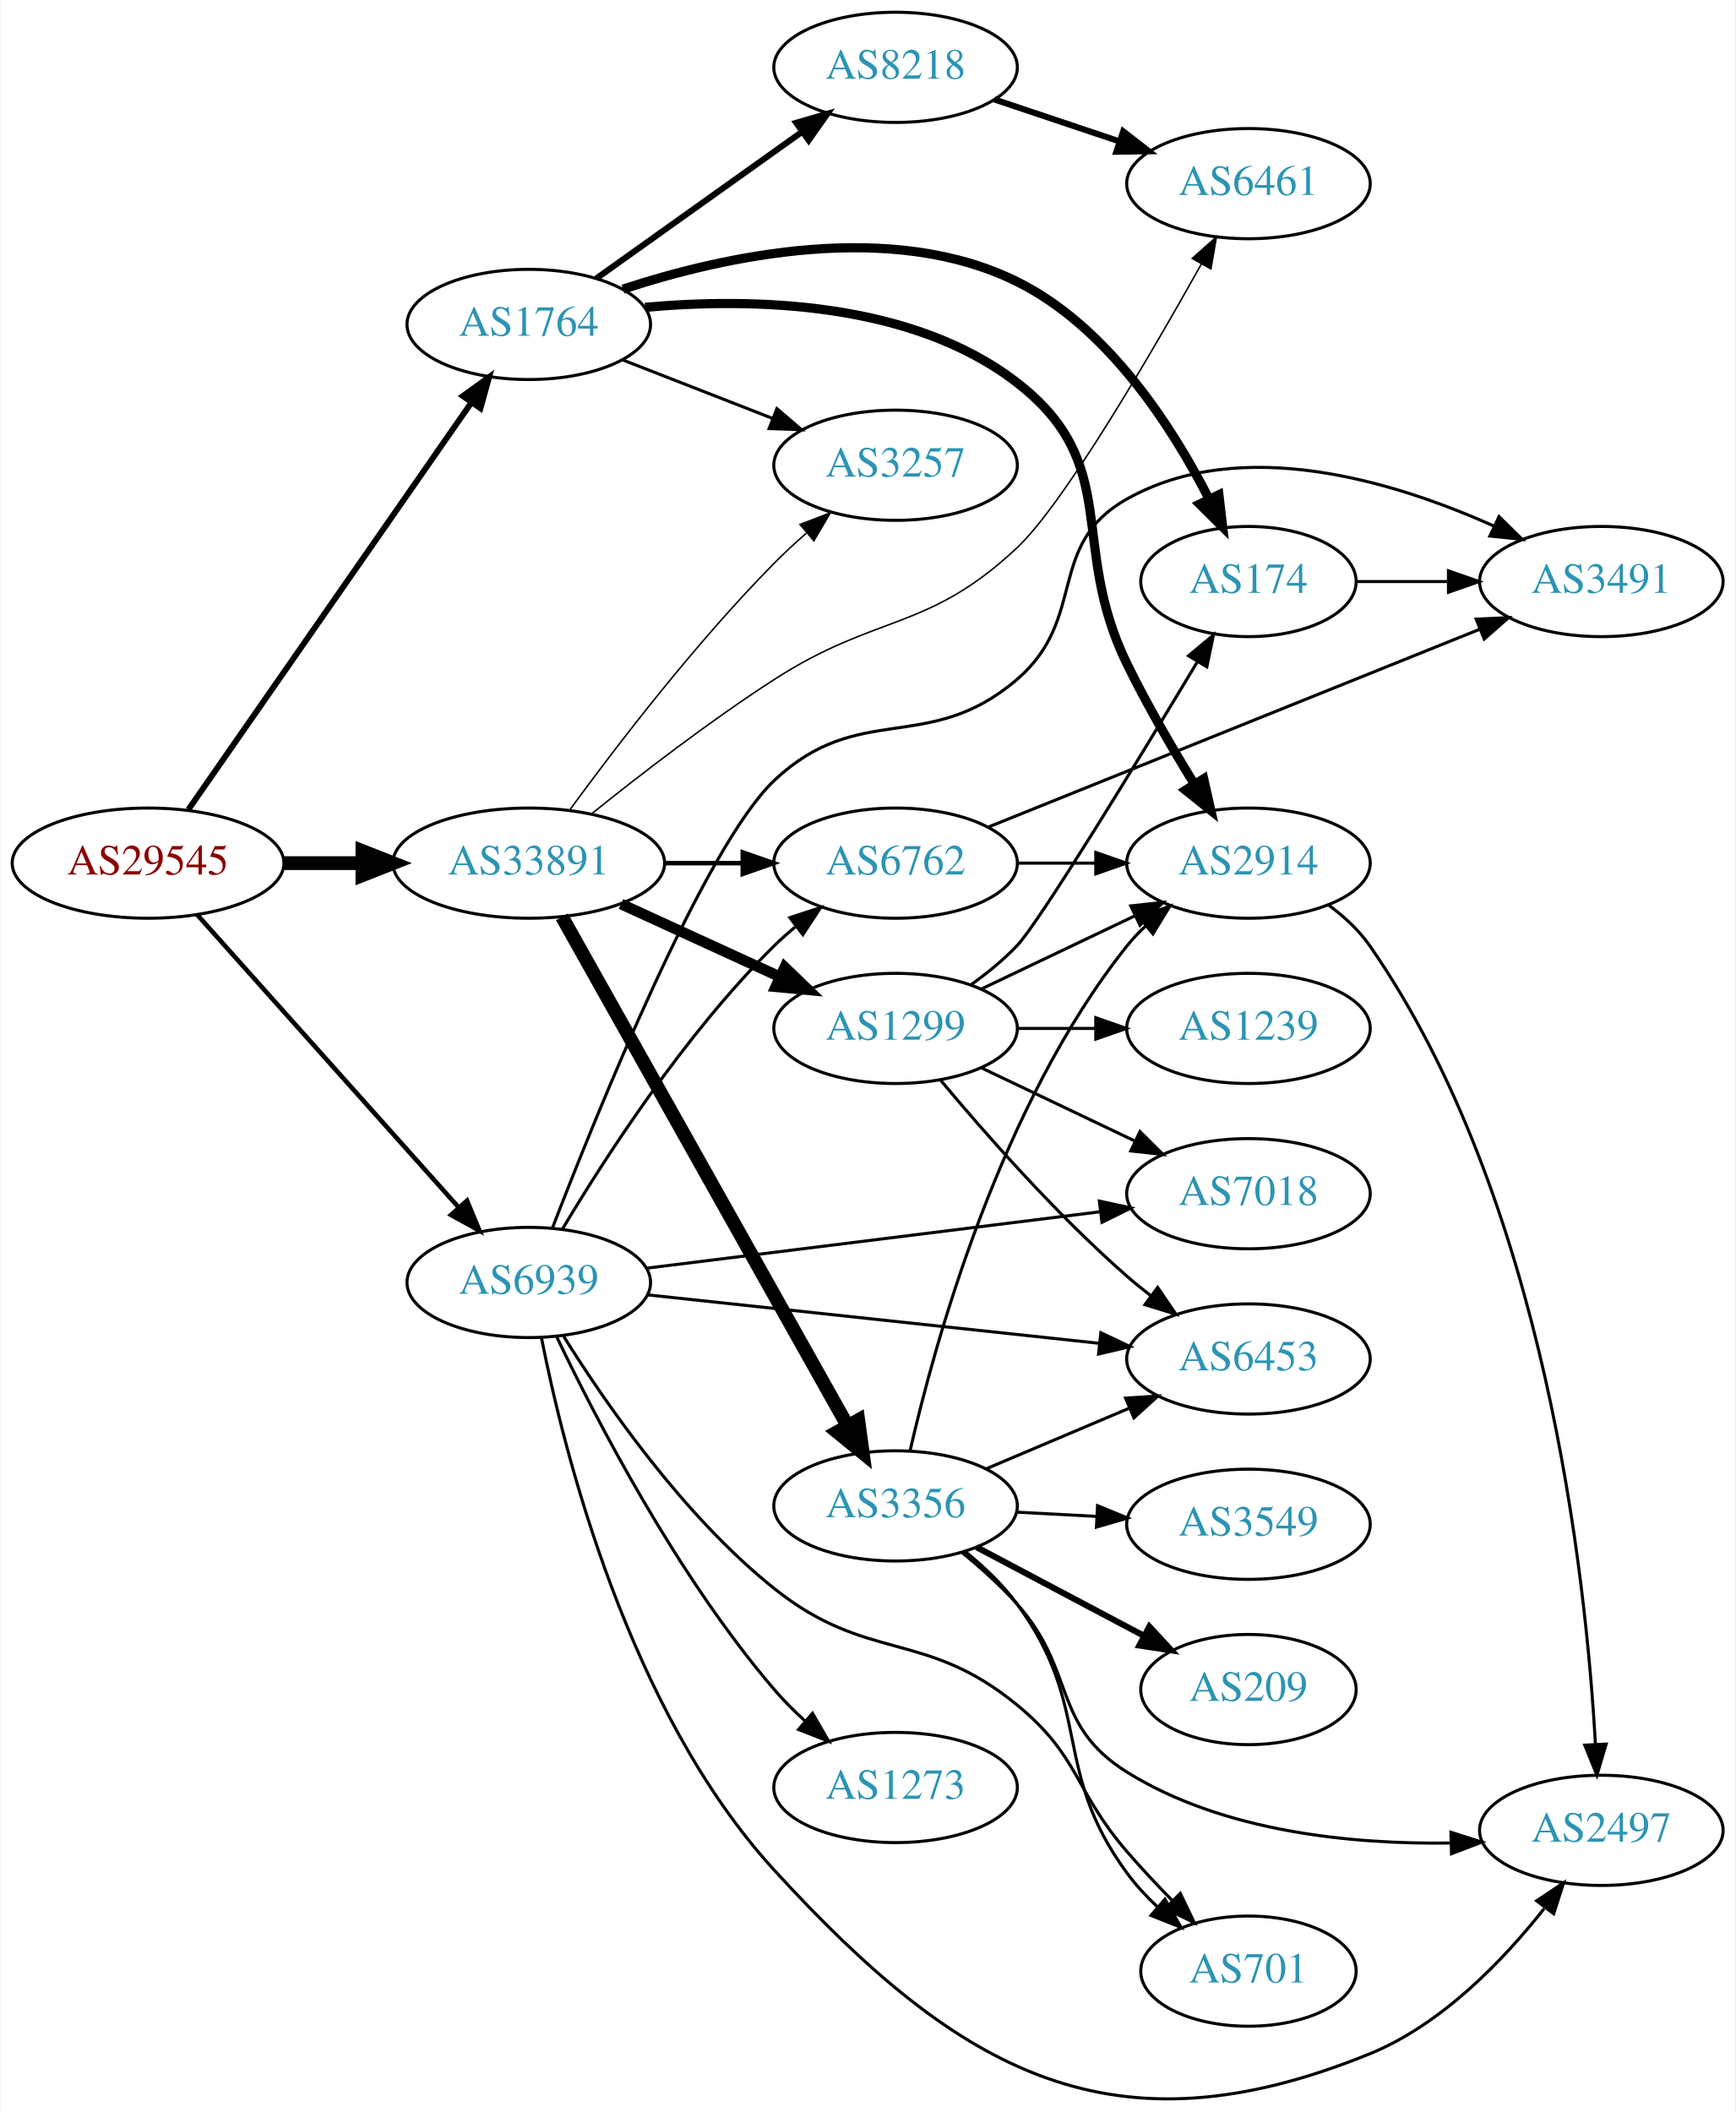
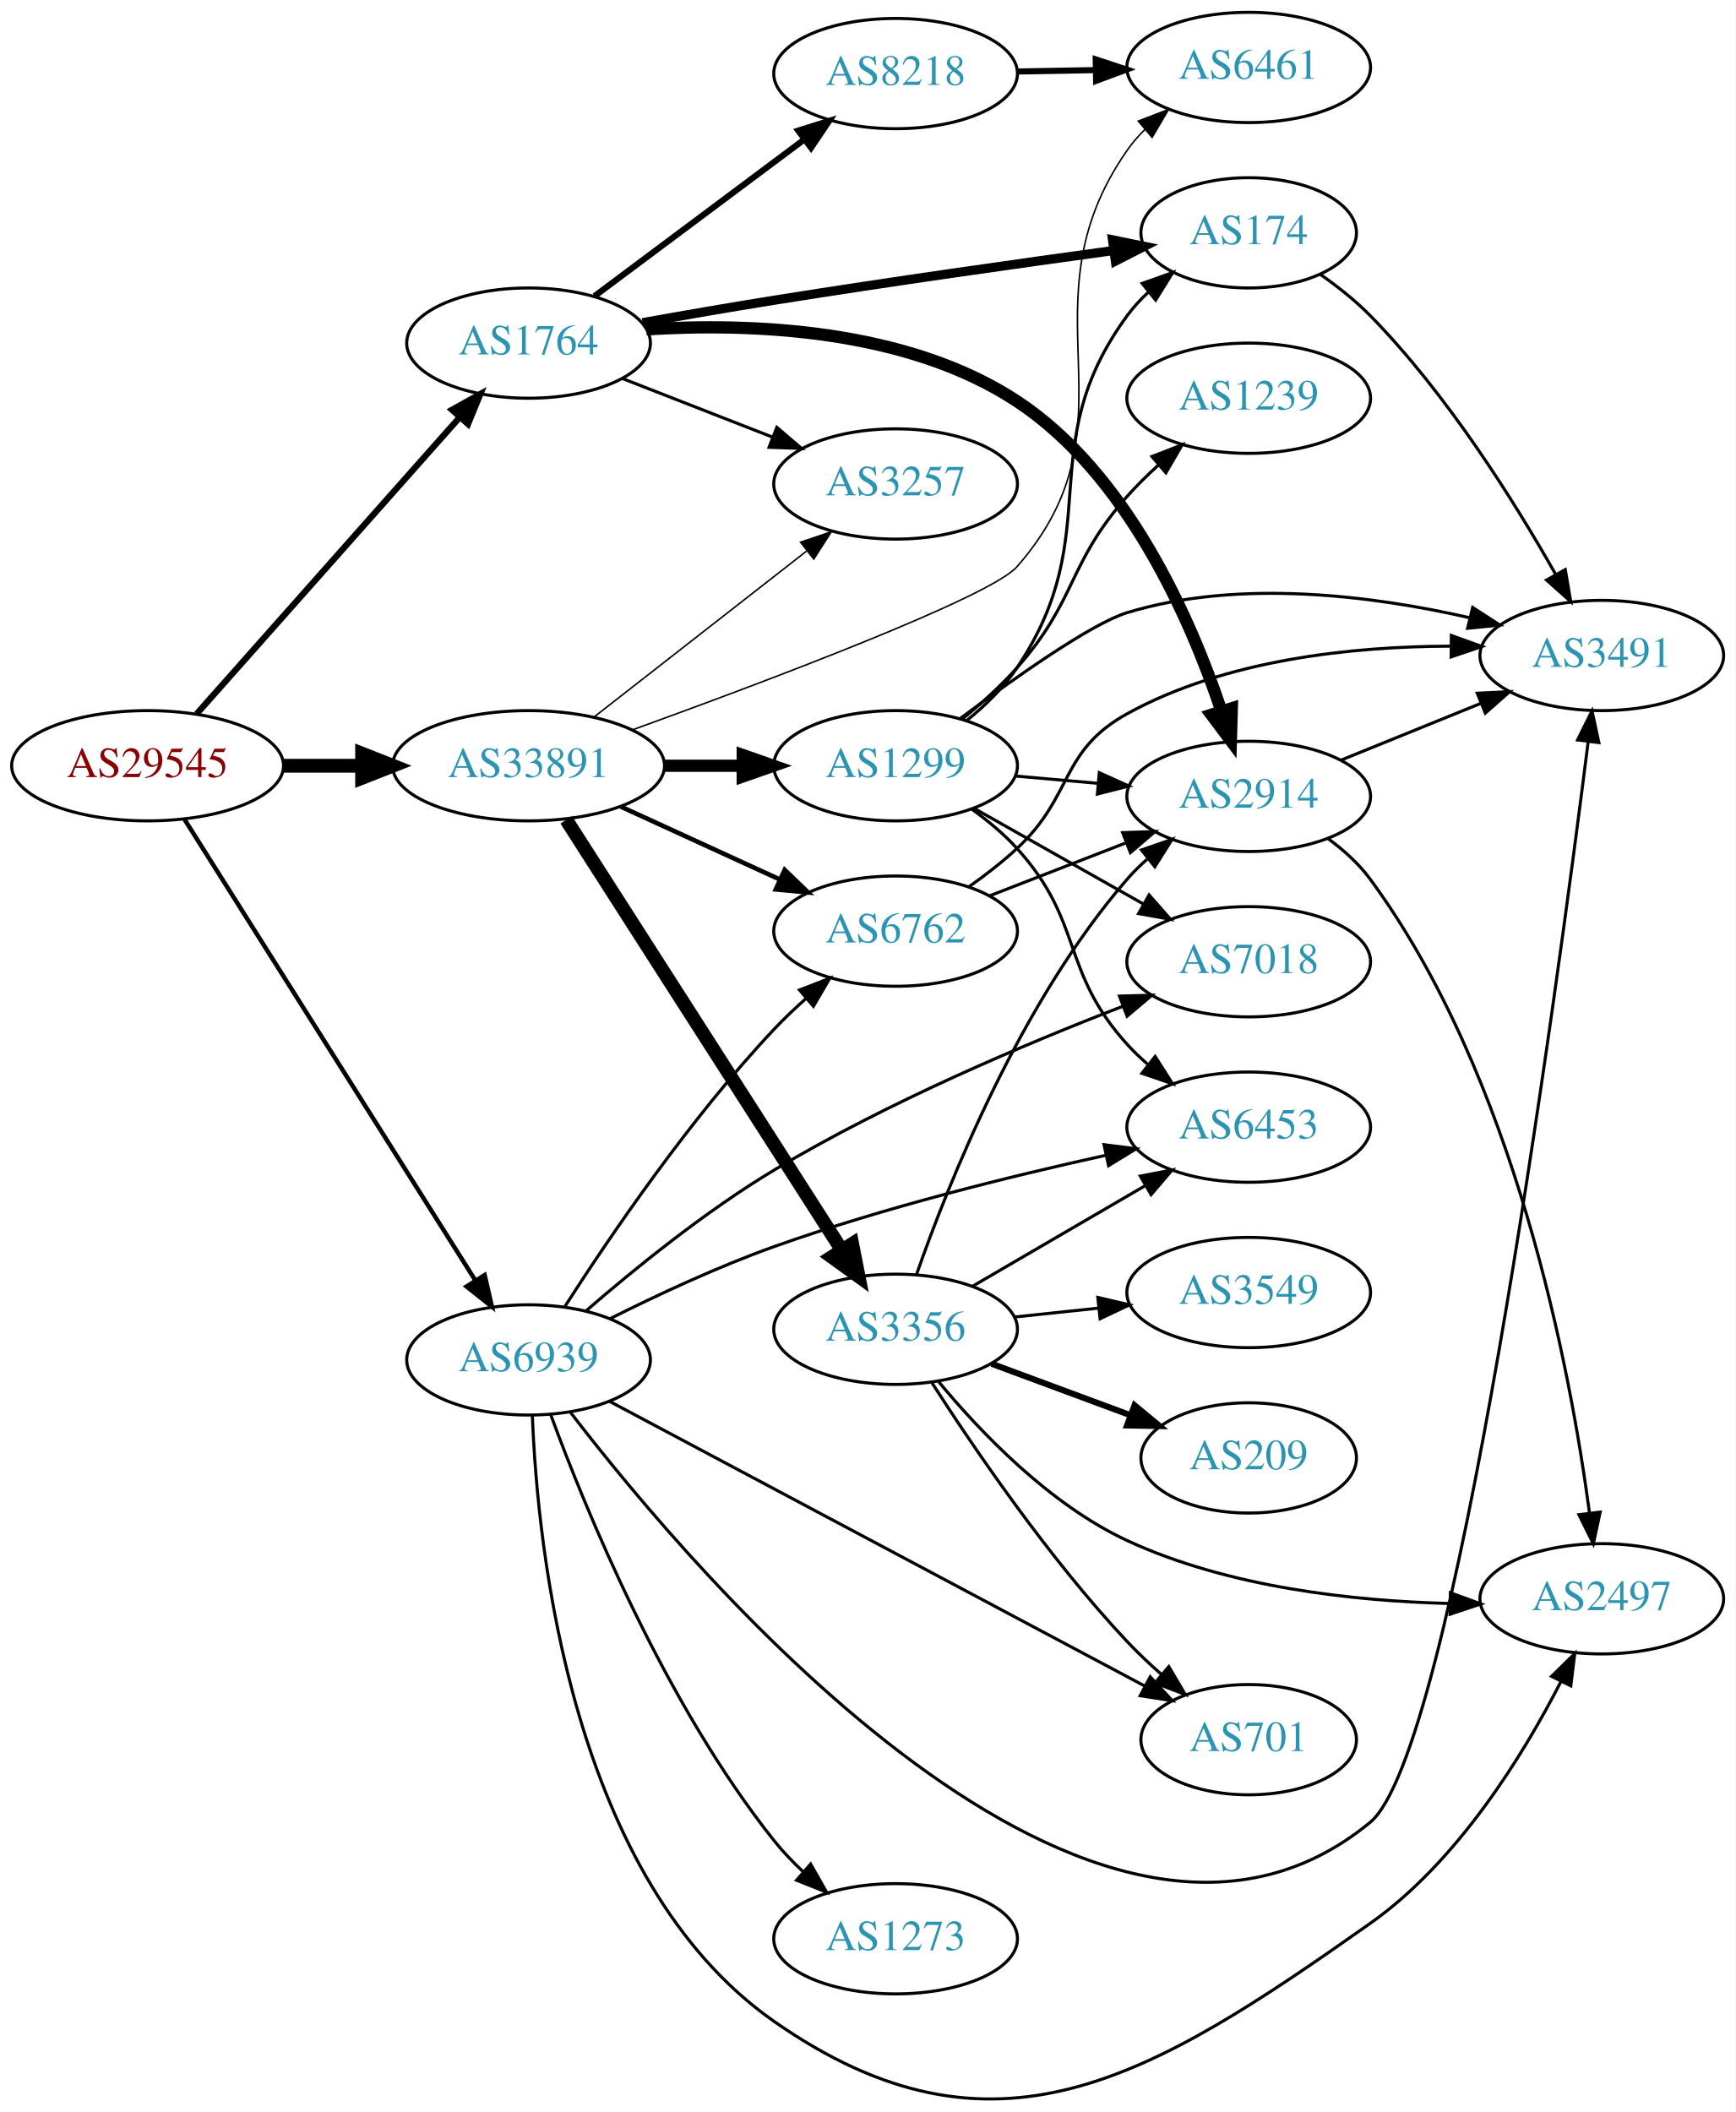
- <svg xmlns="http://www.w3.org/2000/svg" xmlns:xlink="http://www.w3.org/1999/xlink" width="567pt" height="690pt" viewBox="0.00 0.00 566.66 690.02">
-   <g id="graph0" class="graph" transform="scale(1 1) rotate(0) translate(4 686.024)">
-     <polygon fill="white" stroke="none" points="-4,4 -4,-686.024 562.663,-686.024 562.663,4 -4,4" />
+ <svg xmlns="http://www.w3.org/2000/svg" xmlns:xlink="http://www.w3.org/1999/xlink" width="567pt" height="690pt" viewBox="0.00 0.00 566.66 689.54">
+   <g id="graph0" class="graph" transform="scale(1 1) rotate(0) translate(4 685.537)">
+     <polygon fill="white" stroke="none" points="-4,4 -4,-685.537 562.663,-685.537 562.663,4 -4,4" />
    <g id="node1" class="node">
      <g id="a_node1">
        <a xlink:href="/asn/29545" xlink:title="AS29545 ~ Ringstrasse 5 [AT]">
-           <ellipse fill="#ffffff" stroke="black" cx="44.196" cy="-404.024" rx="44.393" ry="18" />
-           <text text-anchor="middle" x="44.196" y="-400.324" font-family="Times,serif" font-size="14.00" fill="#880000">AS29545</text>
+           <ellipse fill="#ffffff" stroke="black" cx="44.196" cy="-435.537" rx="44.393" ry="18" />
+           <text text-anchor="middle" x="44.196" y="-431.837" font-family="Times,serif" font-size="14.00" fill="#880000">AS29545</text>
        </a>
      </g>
    </g>
    <g id="node2" class="node">
      <g id="a_node2">
        <a xlink:href="/asn/1764" xlink:title="AS1764 ~ NEXTLAYER-AS [AT]">
-           <ellipse fill="#ffffff" stroke="black" cx="168.588" cy="-580.024" rx="39.794" ry="18" />
-           <text text-anchor="middle" x="168.588" y="-576.324" font-family="Times,serif" font-size="14.00" fill="#2c94b3">AS1764</text>
+           <ellipse fill="#ffffff" stroke="black" cx="168.588" cy="-573.537" rx="39.794" ry="18" />
+           <text text-anchor="middle" x="168.588" y="-569.837" font-family="Times,serif" font-size="14.00" fill="#2c94b3">AS1764</text>
        </a>
      </g>
    </g>
    <g id="edge1" class="edge">
-       <path fill="none" stroke="black" stroke-width="1.929" d="M57.379,-421.543C79.062,-452.723 124.437,-517.972 149.678,-554.27" />
-       <polygon fill="black" stroke="black" stroke-width="1.929" points="147.052,-556.624 155.635,-562.836 152.799,-552.627 147.052,-556.624" />
+       <path fill="none" stroke="black" stroke-width="2.045" d="M60.204,-452.459C81.7,-476.696 121.374,-521.43 146.015,-549.213" />
+       <polygon fill="black" stroke="black" stroke-width="2.045" points="143.586,-551.749 152.84,-556.909 148.823,-547.105 143.586,-551.749" />
    </g>
    <g id="node3" class="node">
      <g id="a_node3">
        <a xlink:href="/asn/33891" xlink:title="AS33891 ~ CORE-BACKBONE GMBH GLOBAL NETWORK [DE]">
-           <ellipse fill="#ffffff" stroke="black" cx="168.588" cy="-404.024" rx="44.393" ry="18" />
-           <text text-anchor="middle" x="168.588" y="-400.324" font-family="Times,serif" font-size="14.00" fill="#2c94b3">AS33891</text>
+           <ellipse fill="#ffffff" stroke="black" cx="168.588" cy="-435.537" rx="44.393" ry="18" />
+           <text text-anchor="middle" x="168.588" y="-431.837" font-family="Times,serif" font-size="14.00" fill="#2c94b3">AS33891</text>
        </a>
      </g>
    </g>
    <g id="edge2" class="edge">
-       <path fill="none" stroke="black" stroke-width="4.5" d="M88.692,-404.024C96.898,-404.024 105.569,-404.024 114.041,-404.024" />
-       <polygon fill="black" stroke="black" stroke-width="4.5" points="114.233,-407.962 124.233,-404.024 114.233,-400.087 114.233,-407.962" />
+       <path fill="none" stroke="black" stroke-width="4.5" d="M88.692,-435.537C96.898,-435.537 105.569,-435.537 114.041,-435.537" />
+       <polygon fill="black" stroke="black" stroke-width="4.5" points="114.233,-439.475 124.233,-435.537 114.233,-431.6 114.233,-439.475" />
    </g>
    <g id="node4" class="node">
      <g id="a_node4">
        <a xlink:href="/asn/6939" xlink:title="AS6939 ~ Hurricane Electric LLC [US]">
-           <ellipse fill="#ffffff" stroke="black" cx="168.588" cy="-267.024" rx="39.794" ry="18" />
-           <text text-anchor="middle" x="168.588" y="-263.324" font-family="Times,serif" font-size="14.00" fill="#2c94b3">AS6939</text>
+           <ellipse fill="#ffffff" stroke="black" cx="168.588" cy="-241.537" rx="39.794" ry="18" />
+           <text text-anchor="middle" x="168.588" y="-237.837" font-family="Times,serif" font-size="14.00" fill="#2c94b3">AS6939</text>
        </a>
      </g>
    </g>
    <g id="edge3" class="edge">
-       <path fill="none" stroke="black" stroke-width="1.5" d="M60.204,-387.225C81.584,-363.294 120.946,-319.234 145.614,-291.621" />
-       <polygon fill="black" stroke="black" stroke-width="1.5" points="148.406,-293.75 152.458,-283.96 143.185,-289.086 148.406,-293.75" />
+       <path fill="none" stroke="black" stroke-width="1.432" d="M56.273,-417.979C77.892,-383.713 125.798,-307.777 151.137,-267.614" />
+       <polygon fill="black" stroke="black" stroke-width="1.432" points="154.248,-269.241 156.624,-258.916 148.328,-265.506 154.248,-269.241" />
    </g>
    <g id="node5" class="node">
      <g id="a_node5">
        <a xlink:href="/asn/174" xlink:title="AS174 ~ Cogent Communications [US]">
-           <ellipse fill="#ffffff" stroke="black" cx="403.724" cy="-496.024" rx="35.194" ry="18" />
-           <text text-anchor="middle" x="403.724" y="-492.324" font-family="Times,serif" font-size="14.00" fill="#2c94b3">AS174</text>
+           <ellipse fill="#ffffff" stroke="black" cx="403.724" cy="-609.537" rx="35.194" ry="18" />
+           <text text-anchor="middle" x="403.724" y="-605.837" font-family="Times,serif" font-size="14.00" fill="#2c94b3">AS174</text>
        </a>
      </g>
    </g>
    <g id="edge4" class="edge">
-       <path fill="none" stroke="black" stroke-width="3" d="M199.346,-591.545C232.547,-602.449 286.989,-614.378 328.077,-594.024 357.723,-579.339 378.797,-546.619 390.833,-523.022" />
-       <polygon fill="black" stroke="black" stroke-width="3" points="394.064,-524.382 395.293,-513.859 387.77,-521.319 394.064,-524.382" />
+       <path fill="none" stroke="black" stroke-width="3" d="M205.818,-580.201C219.292,-582.611 234.721,-585.29 248.784,-587.537 286.148,-593.508 328.742,-599.535 359.639,-603.768" />
+       <polygon fill="black" stroke="black" stroke-width="3" points="359.263,-607.249 369.644,-605.131 360.209,-600.313 359.263,-607.249" />
    </g>
    <g id="node6" class="node">
      <g id="a_node6">
-         <a xlink:href="/asn/2914" xlink:title="AS2914 ~ NTT America, Inc. [US]">
-           <ellipse fill="#ffffff" stroke="black" cx="403.724" cy="-404.024" rx="39.794" ry="18" />
-           <text text-anchor="middle" x="403.724" y="-400.324" font-family="Times,serif" font-size="14.00" fill="#2c94b3">AS2914</text>
+         <a xlink:href="/asn/8218" xlink:title="AS8218 ~ legacy Neotelecoms [FR]">
+           <ellipse fill="#ffffff" stroke="black" cx="288.431" cy="-661.537" rx="39.794" ry="18" />
+           <text text-anchor="middle" x="288.431" y="-657.837" font-family="Times,serif" font-size="14.00" fill="#2c94b3">AS8218</text>
        </a>
      </g>
    </g>
    <g id="edge5" class="edge">
-       <path fill="none" stroke="black" stroke-width="3" d="M206.591,-585.614C241.523,-588.771 293.558,-587.735 328.077,-561.024 362.803,-534.153 344.793,-508.471 364.077,-469.024 370.538,-455.809 378.746,-441.71 385.935,-430.032" />
-       <polygon fill="black" stroke="black" stroke-width="3" points="389.093,-431.584 391.429,-421.25 383.159,-427.871 389.093,-431.584" />
+       <path fill="none" stroke="black" stroke-width="2" d="M190.115,-588.866C209.093,-603.038 237.484,-624.239 258.709,-640.089" />
+       <polygon fill="black" stroke="black" stroke-width="2" points="256.637,-642.91 266.744,-646.089 260.826,-637.302 256.637,-642.91" />
    </g>
    <g id="node7" class="node">
      <g id="a_node7">
-         <a xlink:href="/asn/8218" xlink:title="AS8218 ~ legacy Neotelecoms [FR]">
-           <ellipse fill="#ffffff" stroke="black" cx="288.431" cy="-664.024" rx="39.794" ry="18" />
-           <text text-anchor="middle" x="288.431" y="-660.324" font-family="Times,serif" font-size="14.00" fill="#2c94b3">AS8218</text>
+         <a xlink:href="/asn/2914" xlink:title="AS2914 ~ NTT America, Inc. [US]">
+           <ellipse fill="#ffffff" stroke="black" cx="403.724" cy="-425.537" rx="39.794" ry="18" />
+           <text text-anchor="middle" x="403.724" y="-421.837" font-family="Times,serif" font-size="14.00" fill="#2c94b3">AS2914</text>
        </a>
      </g>
    </g>
    <g id="edge6" class="edge">
-       <path fill="none" stroke="black" stroke-width="2" d="M190.656,-595.042C209.392,-608.397 236.983,-628.064 257.916,-642.985" />
-       <polygon fill="black" stroke="black" stroke-width="2" points="255.973,-645.899 266.148,-648.853 260.037,-640.199 255.973,-645.899" />
+       <path fill="none" stroke="black" stroke-width="4" d="M207.052,-578.017C241.351,-580.168 292.097,-578.253 328.077,-554.537 363.986,-530.869 384.733,-483.556 394.869,-453.278" />
+       <polygon fill="black" stroke="black" stroke-width="4" points="398.213,-454.313 397.906,-443.722 391.542,-452.192 398.213,-454.313" />
    </g>
    <g id="node8" class="node">
      <g id="a_node8">
        <a xlink:href="/asn/3257" xlink:title="AS3257 ~ GTT [DE]">
-           <ellipse fill="#ffffff" stroke="black" cx="288.431" cy="-534.024" rx="39.794" ry="18" />
-           <text text-anchor="middle" x="288.431" y="-530.324" font-family="Times,serif" font-size="14.00" fill="#2c94b3">AS3257</text>
+           <ellipse fill="#ffffff" stroke="black" cx="288.431" cy="-527.537" rx="39.794" ry="18" />
+           <text text-anchor="middle" x="288.431" y="-523.837" font-family="Times,serif" font-size="14.00" fill="#2c94b3">AS3257</text>
        </a>
      </g>
    </g>
    <g id="edge7" class="edge">
-       <path fill="none" stroke="black" d="M199.325,-568.416C214.119,-562.642 232.196,-555.585 248.118,-549.37" />
-       <polygon fill="black" stroke="black" points="249.661,-552.525 257.704,-545.628 247.115,-546.004 249.661,-552.525" />
+       <path fill="none" stroke="black" d="M199.325,-561.93C214.119,-556.155 232.196,-549.098 248.118,-542.883" />
+       <polygon fill="black" stroke="black" points="249.661,-546.038 257.704,-539.141 247.115,-539.517 249.661,-546.038" />
    </g>
    <g id="edge15" class="edge">
-       <path fill="none" stroke="black" stroke-width="0.5" d="M182.072,-421.536C196.919,-441.847 222.953,-475.884 248.784,-502.024 252.041,-505.32 255.612,-508.627 259.228,-511.799" />
-       <polygon fill="black" stroke="black" stroke-width="0.5" points="257.212,-514.679 267.106,-518.471 261.736,-509.337 257.212,-514.679" />
+       <path fill="none" stroke="black" stroke-width="0.5" d="M189.846,-451.353C209.017,-466.32 237.966,-488.92 259.358,-505.621" />
+       <polygon fill="black" stroke="black" stroke-width="0.5" points="257.401,-508.533 267.437,-511.928 261.709,-503.016 257.401,-508.533" />
    </g>
    <g id="node10" class="node">
      <g id="a_node10">
        <a xlink:href="/asn/6461" xlink:title="AS6461 ~ Zayo Bandwidth [US]">
-           <ellipse fill="#ffffff" stroke="black" cx="403.724" cy="-626.024" rx="39.794" ry="18" />
-           <text text-anchor="middle" x="403.724" y="-622.324" font-family="Times,serif" font-size="14.00" fill="#2c94b3">AS6461</text>
-         </a>
-       </g>
-     </g>
-     <g id="edge14" class="edge">
-       <path fill="none" stroke="black" stroke-width="0.5" d="M189.164,-420.179C204.835,-432.782 227.617,-450.378 248.784,-464.024 282.479,-485.747 298.846,-479.588 328.077,-507.024 343.226,-521.242 371.274,-569.243 388.341,-599.763" />
-       <polygon fill="black" stroke="black" stroke-width="0.5" points="385.344,-601.575 393.259,-608.617 391.463,-598.175 385.344,-601.575" />
+           <ellipse fill="#ffffff" stroke="black" cx="403.724" cy="-663.537" rx="39.794" ry="18" />
+           <text text-anchor="middle" x="403.724" y="-659.837" font-family="Times,serif" font-size="14.00" fill="#2c94b3">AS6461</text>
+         </a>
+       </g>
+     </g>
+     <g id="edge16" class="edge">
+       <path fill="none" stroke="black" stroke-width="0.5" d="M202.331,-447.193C246.136,-463.051 319.349,-490.59 328.077,-500.537 369.315,-547.538 328.264,-585.284 364.077,-636.537 365.747,-638.928 367.701,-641.175 369.827,-643.274" />
+       <polygon fill="black" stroke="black" stroke-width="0.5" points="367.666,-646.03 377.557,-649.826 372.192,-640.69 367.666,-646.03" />
    </g>
    <g id="node12" class="node">
      <g id="a_node12">
-         <a xlink:href="/asn/1299" xlink:title="AS1299 ~ Telia Carrier [EU]">
-           <ellipse fill="#ffffff" stroke="black" cx="288.431" cy="-350.024" rx="39.794" ry="18" />
-           <text text-anchor="middle" x="288.431" y="-346.324" font-family="Times,serif" font-size="14.00" fill="#2c94b3">AS1299</text>
-         </a>
-       </g>
-     </g>
-     <g id="edge11" class="edge">
-       <path fill="none" stroke="black" stroke-width="3.5" d="M198.718,-390.676C214.329,-383.522 233.727,-374.633 250.399,-366.994" />
-       <polygon fill="black" stroke="black" stroke-width="3.5" points="252.218,-370.01 259.851,-362.662 249.302,-363.646 252.218,-370.01" />
+         <a xlink:href="/asn/6762" xlink:title="AS6762 ~ TELECOM ITALIA SPARKLE S.p.A. [IT]">
+           <ellipse fill="#ffffff" stroke="black" cx="288.431" cy="-381.537" rx="39.794" ry="18" />
+           <text text-anchor="middle" x="288.431" y="-377.837" font-family="Times,serif" font-size="14.00" fill="#2c94b3">AS6762</text>
+         </a>
+       </g>
+     </g>
+     <g id="edge12" class="edge">
+       <path fill="none" stroke="black" stroke-width="1.5" d="M198.718,-422.189C214.329,-415.035 233.727,-406.147 250.399,-398.507" />
+       <polygon fill="black" stroke="black" stroke-width="1.5" points="252.218,-401.523 259.851,-394.176 249.302,-395.16 252.218,-401.523" />
    </g>
    <g id="node13" class="node">
      <g id="a_node13">
-         <a xlink:href="/asn/6762" xlink:title="AS6762 ~ TELECOM ITALIA SPARKLE S.p.A. [IT]">
-           <ellipse fill="#ffffff" stroke="black" cx="288.431" cy="-404.024" rx="39.794" ry="18" />
-           <text text-anchor="middle" x="288.431" y="-400.324" font-family="Times,serif" font-size="14.00" fill="#2c94b3">AS6762</text>
-         </a>
-       </g>
-     </g>
-     <g id="edge12" class="edge">
-       <path fill="none" stroke="black" stroke-width="1.5" d="M212.799,-404.024C221.112,-404.024 229.875,-404.024 238.357,-404.024" />
-       <polygon fill="black" stroke="black" stroke-width="1.5" points="238.516,-407.524 248.516,-404.024 238.516,-400.524 238.516,-407.524" />
+         <a xlink:href="/asn/3356" xlink:title="AS3356 ~ Level 3 Parent, LLC [US]">
+           <ellipse fill="#ffffff" stroke="black" cx="288.431" cy="-251.537" rx="39.794" ry="18" />
+           <text text-anchor="middle" x="288.431" y="-247.837" font-family="Times,serif" font-size="14.00" fill="#2c94b3">AS3356</text>
+         </a>
+       </g>
+     </g>
+     <g id="edge13" class="edge">
+       <path fill="none" stroke="black" stroke-width="4.5" d="M180.887,-417.895C201.794,-385.252 246.59,-315.306 270.907,-277.337" />
+       <polygon fill="black" stroke="black" stroke-width="4.5" points="274.26,-279.403 276.338,-268.858 267.629,-275.155 274.26,-279.403" />
    </g>
    <g id="node14" class="node">
      <g id="a_node14">
-         <a xlink:href="/asn/3356" xlink:title="AS3356 ~ Level 3 Parent, LLC [US]">
-           <ellipse fill="#ffffff" stroke="black" cx="288.431" cy="-194.024" rx="39.794" ry="18" />
-           <text text-anchor="middle" x="288.431" y="-190.324" font-family="Times,serif" font-size="14.00" fill="#2c94b3">AS3356</text>
-         </a>
-       </g>
-     </g>
-     <g id="edge13" class="edge">
-       <path fill="none" stroke="black" stroke-width="4.5" d="M179.433,-386.481C200.15,-349.562 248.345,-263.677 272.733,-220.215" />
-       <polygon fill="black" stroke="black" stroke-width="4.5" points="276.237,-222.018 277.697,-211.37 269.37,-218.164 276.237,-222.018" />
+         <a xlink:href="/asn/1299" xlink:title="AS1299 ~ Telia Carrier [EU]">
+           <ellipse fill="#ffffff" stroke="black" cx="288.431" cy="-435.537" rx="39.794" ry="18" />
+           <text text-anchor="middle" x="288.431" y="-431.837" font-family="Times,serif" font-size="14.00" fill="#2c94b3">AS1299</text>
+         </a>
+       </g>
+     </g>
+     <g id="edge14" class="edge">
+       <path fill="none" stroke="black" stroke-width="4" d="M212.799,-435.537C221.112,-435.537 229.875,-435.537 238.357,-435.537" />
+       <polygon fill="black" stroke="black" stroke-width="4" points="238.516,-439.038 248.516,-435.537 238.516,-432.038 238.516,-439.038" />
    </g>
    <g id="node9" class="node">
      <g id="a_node9">
        <a xlink:href="/asn/3491" xlink:title="AS3491 ~ PCCW Global, Inc. [US]">
-           <ellipse fill="#ffffff" stroke="black" cx="519.017" cy="-496.024" rx="39.794" ry="18" />
-           <text text-anchor="middle" x="519.017" y="-492.324" font-family="Times,serif" font-size="14.00" fill="#2c94b3">AS3491</text>
-         </a>
-       </g>
-     </g>
-     <g id="edge33" class="edge">
-       <path fill="none" stroke="black" d="M176.329,-284.865C190.928,-322.735 225.987,-409.459 248.784,-431.024 276.514,-457.256 299.096,-439.182 328.077,-464.024 351.4,-484.016 337.29,-507.989 364.077,-523.024 401.441,-543.996 451.283,-528.822 483.992,-514.115" />
-       <polygon fill="black" stroke="black" points="485.59,-517.231 493.149,-509.808 482.611,-510.897 485.59,-517.231" />
+           <ellipse fill="#ffffff" stroke="black" cx="519.017" cy="-471.537" rx="39.794" ry="18" />
+           <text text-anchor="middle" x="519.017" y="-467.837" font-family="Times,serif" font-size="14.00" fill="#2c94b3">AS3491</text>
+         </a>
+       </g>
+     </g>
+     <g id="edge32" class="edge">
+       <path fill="none" stroke="black" d="M182.322,-224.344C223.237,-171.109 353.891,-16.888 443.37,-90.537 470.916,-113.21 503.956,-358.977 514.562,-443.319" />
+       <polygon fill="black" stroke="black" points="511.114,-443.957 515.825,-453.447 518.06,-443.091 511.114,-443.957" />
    </g>
    <g id="node11" class="node">
      <g id="a_node11">
        <a xlink:href="/asn/2497" xlink:title="AS2497 ~ Internet Initiative Japan Inc. [JP]">
-           <ellipse fill="#ffffff" stroke="black" cx="519.017" cy="-88.024" rx="39.794" ry="18" />
-           <text text-anchor="middle" x="519.017" y="-84.324" font-family="Times,serif" font-size="14.00" fill="#2c94b3">AS2497</text>
-         </a>
-       </g>
-     </g>
-     <g id="edge34" class="edge">
-       <path fill="none" stroke="black" d="M172.738,-248.919C179.997,-212.011 201.074,-127.162 248.784,-75.024 309.88,-8.259 359.567,19.142 443.37,-15.024 466.812,-24.581 486.892,-45.436 500.302,-62.418" />
-       <polygon fill="black" stroke="black" points="497.867,-64.999 506.69,-70.865 503.45,-60.778 497.867,-64.999" />
+           <ellipse fill="#ffffff" stroke="black" cx="519.017" cy="-163.537" rx="39.794" ry="18" />
+           <text text-anchor="middle" x="519.017" y="-159.837" font-family="Times,serif" font-size="14.00" fill="#2c94b3">AS2497</text>
+         </a>
+       </g>
+     </g>
+     <g id="edge31" class="edge">
+       <path fill="none" stroke="black" d="M169.831,-223.247C171.516,-180.047 182.476,-71.85 248.784,-25.538 320.638,24.648 371.734,-7.042 443.37,-57.538 471.955,-77.686 493.339,-112.424 505.733,-136.62" />
+       <polygon fill="black" stroke="black" points="502.622,-138.224 510.19,-145.639 508.898,-135.123 502.622,-138.224" />
    </g>
    <g id="edge35" class="edge">
-       <path fill="none" stroke="black" d="M179.549,-284.409C193.219,-307.325 219.459,-348.112 248.784,-377.024 250.915,-379.125 253.226,-381.177 255.621,-383.15" />
-       <polygon fill="black" stroke="black" points="253.884,-386.227 263.955,-389.517 258.133,-380.665 253.884,-386.227" />
+       <path fill="none" stroke="black" d="M180.463,-259.004C194.724,-281.238 221.191,-320.27 248.784,-349.537 251.963,-352.909 255.488,-356.26 259.08,-359.455" />
+       <polygon fill="black" stroke="black" points="257.056,-362.328 266.939,-366.145 261.593,-356.998 257.056,-362.328" />
    </g>
    <g id="node15" class="node">
      <g id="a_node15">
        <a xlink:href="/asn/7018" xlink:title="AS7018 ~ AT&amp;T Services, Inc. [US]">
-           <ellipse fill="#ffffff" stroke="black" cx="403.724" cy="-296.024" rx="39.794" ry="18" />
-           <text text-anchor="middle" x="403.724" y="-292.324" font-family="Times,serif" font-size="14.00" fill="#2c94b3">AS7018</text>
-         </a>
-       </g>
-     </g>
-     <g id="edge30" class="edge">
-       <path fill="none" stroke="black" d="M207.045,-271.684C247.322,-276.694 311.457,-284.671 355.244,-290.118" />
-       <polygon fill="black" stroke="black" points="355.004,-293.615 365.359,-291.376 355.868,-286.669 355.004,-293.615" />
+           <ellipse fill="#ffffff" stroke="black" cx="403.724" cy="-371.537" rx="39.794" ry="18" />
+           <text text-anchor="middle" x="403.724" y="-367.837" font-family="Times,serif" font-size="14.00" fill="#2c94b3">AS7018</text>
+         </a>
+       </g>
+     </g>
+     <g id="edge34" class="edge">
+       <path fill="none" stroke="black" d="M187.215,-257.429C202.68,-270.845 226.17,-289.979 248.784,-303.537 285.573,-325.594 330.795,-344.716 362.678,-357.016" />
+       <polygon fill="black" stroke="black" points="361.529,-360.324 372.12,-360.61 364.019,-353.782 361.529,-360.324" />
    </g>
    <g id="node17" class="node">
      <g id="a_node17">
        <a xlink:href="/asn/6453" xlink:title="AS6453 ~ TATA COMMUNICATIONS (AMERICA) INC [US]">
-           <ellipse fill="#ffffff" stroke="black" cx="403.724" cy="-242.024" rx="39.794" ry="18" />
-           <text text-anchor="middle" x="403.724" y="-238.324" font-family="Times,serif" font-size="14.00" fill="#2c94b3">AS6453</text>
-         </a>
-       </g>
-     </g>
-     <g id="edge31" class="edge">
-       <path fill="none" stroke="black" d="M207.305,-262.98C247.511,-258.668 311.279,-251.83 354.965,-247.146" />
-       <polygon fill="black" stroke="black" points="355.492,-250.609 365.062,-246.063 354.745,-243.649 355.492,-250.609" />
-     </g>
-     <g id="node18" class="node">
-       <g id="a_node18">
+           <ellipse fill="#ffffff" stroke="black" cx="403.724" cy="-317.537" rx="39.794" ry="18" />
+           <text text-anchor="middle" x="403.724" y="-313.837" font-family="Times,serif" font-size="14.00" fill="#2c94b3">AS6453</text>
+         </a>
+       </g>
+     </g>
+     <g id="edge37" class="edge">
+       <path fill="none" stroke="black" d="M195.108,-254.965C210.38,-262.617 230.345,-271.961 248.784,-278.537 284.363,-291.227 325.953,-301.505 356.928,-308.318" />
+       <polygon fill="black" stroke="black" points="356.488,-311.803 367.002,-310.494 357.966,-304.961 356.488,-311.803" />
+     </g>
+     <g id="node20" class="node">
+       <g id="a_node20">
        <a xlink:href="/asn/701" xlink:title="AS701 ~ UUNET [US]">
-           <ellipse fill="#ffffff" stroke="black" cx="403.724" cy="-42.024" rx="35.194" ry="18" />
-           <text text-anchor="middle" x="403.724" y="-38.324" font-family="Times,serif" font-size="14.00" fill="#2c94b3">AS701</text>
-         </a>
-       </g>
-     </g>
-     <g id="edge29" class="edge">
-       <path fill="none" stroke="black" d="M179.959,-249.468C193.502,-227.766 219.021,-190.796 248.784,-167.024 279.32,-142.636 297.865,-153.812 328.077,-129.024 348.693,-112.11 346.651,-101.209 364.077,-81.024 368.681,-75.692 373.847,-70.188 378.868,-65.055" />
-       <polygon fill="black" stroke="black" points="381.455,-67.418 386.037,-57.866 376.498,-62.476 381.455,-67.418" />
+           <ellipse fill="#ffffff" stroke="black" cx="403.724" cy="-117.537" rx="35.194" ry="18" />
+           <text text-anchor="middle" x="403.724" y="-113.837" font-family="Times,serif" font-size="14.00" fill="#2c94b3">AS701</text>
+         </a>
+       </g>
+     </g>
+     <g id="edge36" class="edge">
+       <path fill="none" stroke="black" d="M194.982,-228.031C237.467,-205.434 322.912,-159.988 369.9,-134.996" />
+       <polygon fill="black" stroke="black" points="371.576,-138.069 378.761,-130.283 368.289,-131.889 371.576,-138.069" />
    </g>
    <g id="node21" class="node">
      <g id="a_node21">
        <a xlink:href="/asn/1273" xlink:title="AS1273 ~ Vodafone Group PLC [EU]">
-           <ellipse fill="#ffffff" stroke="black" cx="288.431" cy="-102.024" rx="39.794" ry="18" />
-           <text text-anchor="middle" x="288.431" y="-98.324" font-family="Times,serif" font-size="14.00" fill="#2c94b3">AS1273</text>
-         </a>
-       </g>
-     </g>
-     <g id="edge32" class="edge">
-       <path fill="none" stroke="black" d="M177.64,-249.422C190.365,-222.725 216.972,-171.175 248.784,-134.024 251.798,-130.505 255.227,-127.067 258.77,-123.828" />
-       <polygon fill="black" stroke="black" points="261.29,-126.277 266.588,-117.101 256.725,-120.97 261.29,-126.277" />
+           <ellipse fill="#ffffff" stroke="black" cx="288.431" cy="-52.538" rx="39.794" ry="18" />
+           <text text-anchor="middle" x="288.431" y="-48.837" font-family="Times,serif" font-size="14.00" fill="#2c94b3">AS1273</text>
+         </a>
+       </g>
+     </g>
+     <g id="edge33" class="edge">
+       <path fill="none" stroke="black" d="M175.809,-223.688C187.063,-193.047 213,-129.41 248.784,-84.537 251.61,-80.994 254.884,-77.569 258.307,-74.361" />
+       <polygon fill="black" stroke="black" points="260.684,-76.931 265.921,-67.721 256.084,-71.655 260.684,-76.931" />
    </g>
    <g id="edge8" class="edge">
-       <path fill="none" stroke="black" d="M439.023,-496.024C448.4,-496.024 458.75,-496.024 468.785,-496.024" />
-       <polygon fill="black" stroke="black" points="469.074,-499.524 479.074,-496.024 469.074,-492.524 469.074,-499.524" />
+       <path fill="none" stroke="black" d="M427.093,-595.993C432.735,-592.035 438.552,-587.442 443.37,-582.537 468.513,-556.943 490.495,-521.815 503.974,-497.981" />
+       <polygon fill="black" stroke="black" points="507.091,-499.578 508.88,-489.136 500.969,-496.183 507.091,-499.578" />
+     </g>
+     <g id="edge9" class="edge">
+       <path fill="none" stroke="black" stroke-width="2" d="M328.103,-662.22C336.306,-662.365 345.07,-662.52 353.602,-662.67" />
+       <polygon fill="black" stroke="black" stroke-width="2" points="353.781,-666.174 363.841,-662.851 353.905,-659.175 353.781,-666.174" />
+     </g>
+     <g id="edge11" class="edge">
+       <path fill="none" stroke="black" d="M433.9,-437.384C447.775,-443.017 464.552,-449.829 479.461,-455.883" />
+       <polygon fill="black" stroke="black" points="478.358,-459.212 488.94,-459.731 480.991,-452.727 478.358,-459.212" />
    </g>
    <g id="edge10" class="edge">
-       <path fill="none" stroke="black" d="M429.913,-390.329C434.975,-386.589 439.823,-382.134 443.37,-377.024 500.722,-294.418 514.018,-170.978 517.094,-116.083" />
-       <polygon fill="black" stroke="black" points="520.592,-116.209 517.583,-106.05 513.6,-115.868 520.592,-116.209" />
-     </g>
-     <g id="edge9" class="edge">
-       <path fill="none" stroke="black" stroke-width="2" d="M320.688,-653.54C333.337,-649.297 348.116,-644.34 361.618,-639.812" />
-       <polygon fill="black" stroke="black" stroke-width="2" points="362.807,-643.105 371.175,-636.606 360.581,-636.468 362.807,-643.105" />
+       <path fill="none" stroke="black" d="M429.707,-411.695C434.78,-407.963 439.684,-403.548 443.37,-398.537 490.792,-334.078 508.76,-238.449 515.004,-191.544" />
+       <polygon fill="black" stroke="black" points="518.491,-191.865 516.258,-181.508 511.545,-190.997 518.491,-191.865" />
+     </g>
+     <g id="edge30" class="edge">
+       <path fill="none" stroke="black" d="M319.197,-393.098C332.727,-398.353 348.92,-404.642 363.432,-410.278" />
+       <polygon fill="black" stroke="black" points="362.567,-413.696 373.156,-414.054 365.102,-407.171 362.567,-413.696" />
+     </g>
+     <g id="edge29" class="edge">
+       <path fill="none" stroke="black" d="M312.304,-395.964C317.7,-399.781 323.275,-404.087 328.077,-408.537 346.609,-425.713 341.951,-440.337 364.077,-452.537 396.174,-470.236 437.658,-474.486 469.473,-474.584" />
+       <polygon fill="black" stroke="black" points="469.903,-478.08 479.864,-474.472 469.827,-471.08 469.903,-478.08" />
+     </g>
+     <g id="edge26" class="edge">
+       <path fill="none" stroke="black" d="M295.289,-269.486C305.574,-298.961 329.156,-358.352 364.077,-398.537 366.04,-400.796 368.231,-402.961 370.544,-405.011" />
+       <polygon fill="black" stroke="black" points="368.722,-408.034 378.728,-411.519 373.079,-402.555 368.722,-408.034" />
+     </g>
+     <g id="edge23" class="edge">
+       <path fill="none" stroke="black" d="M302.497,-234.413C315.993,-218.105 338.624,-194.348 364.077,-182.537 396.996,-167.262 437.917,-162.804 469.292,-162.008" />
+       <polygon fill="black" stroke="black" points="469.59,-165.504 479.541,-161.868 469.494,-158.505 469.59,-165.504" />
+     </g>
+     <g id="edge28" class="edge">
+       <path fill="none" stroke="black" d="M313.457,-265.534C329.83,-275.072 351.717,-287.823 369.721,-298.311" />
+       <polygon fill="black" stroke="black" points="368.329,-301.551 378.732,-303.561 371.853,-295.503 368.329,-301.551" />
+     </g>
+     <g id="node18" class="node">
+       <g id="a_node18">
+         <a xlink:href="/asn/3549" xlink:title="AS3549 ~ Level 3 Parent, LLC [US]">
+           <ellipse fill="#ffffff" stroke="black" cx="403.724" cy="-263.537" rx="39.794" ry="18" />
+           <text text-anchor="middle" x="403.724" y="-259.837" font-family="Times,serif" font-size="14.00" fill="#2c94b3">AS3549</text>
+         </a>
+       </g>
+     </g>
+     <g id="edge24" class="edge">
+       <path fill="none" stroke="black" d="M327.156,-255.533C335.948,-256.465 345.428,-257.469 354.602,-258.44" />
+       <polygon fill="black" stroke="black" points="354.464,-261.945 364.777,-259.518 355.202,-254.984 354.464,-261.945" />
+     </g>
+     <g id="node19" class="node">
+       <g id="a_node19">
+         <a xlink:href="/asn/209" xlink:title="AS209 ~ CenturyLink Communications, LLC [US]">
+           <ellipse fill="#ffffff" stroke="black" cx="403.724" cy="-209.537" rx="35.194" ry="18" />
+           <text text-anchor="middle" x="403.724" y="-205.837" font-family="Times,serif" font-size="14.00" fill="#2c94b3">AS209</text>
+         </a>
+       </g>
+     </g>
+     <g id="edge25" class="edge">
+       <path fill="none" stroke="black" stroke-width="2" d="M319.791,-240.282C333.637,-235.149 350.176,-229.018 364.828,-223.586" />
+       <polygon fill="black" stroke="black" stroke-width="2" points="366.454,-226.716 374.614,-219.958 364.021,-220.153 366.454,-226.716" />
+     </g>
+     <g id="edge27" class="edge">
+       <path fill="none" stroke="black" d="M300.145,-234.304C313.686,-213.187 338.349,-176.853 364.077,-149.537 367.482,-145.923 371.286,-142.332 375.143,-138.932" />
+       <polygon fill="black" stroke="black" points="377.641,-141.404 383.024,-132.279 373.126,-136.055 377.641,-141.404" />
+     </g>
+     <g id="edge18" class="edge">
+       <path fill="none" stroke="black" d="M311.593,-450.243C317.633,-455.141 323.707,-461.029 328.077,-467.537 357.932,-512.002 332.43,-539.331 364.077,-582.537 366.06,-585.245 368.399,-587.777 370.929,-590.122" />
+       <polygon fill="black" stroke="black" points="368.949,-593.021 378.929,-596.577 373.345,-587.573 368.949,-593.021" />
+     </g>
+     <g id="edge17" class="edge">
+       <path fill="none" stroke="black" d="M327.471,-432.18C336.158,-431.413 345.502,-430.588 354.551,-429.79" />
+       <polygon fill="black" stroke="black" points="354.938,-433.269 364.591,-428.903 354.322,-426.296 354.938,-433.269" />
    </g>
    <g id="edge21" class="edge">
-       <path fill="none" stroke="black" d="M313.117,-364.324C318.369,-368.086 323.676,-372.399 328.077,-377.024 335.415,-384.735 367.462,-437.275 387.103,-469.912" />
-       <polygon fill="black" stroke="black" points="384.134,-471.766 392.283,-478.536 390.134,-468.162 384.134,-471.766" />
+       <path fill="none" stroke="black" d="M309.374,-450.845C327.264,-464.206 352.437,-481.999 364.077,-485.537 400.799,-496.7 444.538,-491.02 475.991,-483.833" />
+       <polygon fill="black" stroke="black" points="476.854,-487.225 485.746,-481.466 475.203,-480.423 476.854,-487.225" />
    </g>
    <g id="edge19" class="edge">
-       <path fill="none" stroke="black" d="M316.567,-362.958C331.561,-370.105 350.382,-379.076 366.605,-386.809" />
-       <polygon fill="black" stroke="black" points="365.276,-390.052 375.809,-391.195 368.288,-383.733 365.276,-390.052" />
-     </g>
-     <g id="edge18" class="edge">
-       <path fill="none" stroke="black" d="M316.567,-337.09C331.561,-329.943 350.382,-320.972 366.605,-313.24" />
-       <polygon fill="black" stroke="black" points="368.288,-316.315 375.809,-308.853 365.276,-309.996 368.288,-316.315" />
+       <path fill="none" stroke="black" d="M314.014,-421.65C330.196,-412.509 351.584,-400.427 369.304,-390.417" />
+       <polygon fill="black" stroke="black" points="371.204,-393.363 378.189,-385.397 367.761,-387.269 371.204,-393.363" />
    </g>
    <g id="node16" class="node">
      <g id="a_node16">
        <a xlink:href="/asn/1239" xlink:title="AS1239 ~ Sprint [US]">
-           <ellipse fill="#ffffff" stroke="black" cx="403.724" cy="-350.024" rx="39.794" ry="18" />
-           <text text-anchor="middle" x="403.724" y="-346.324" font-family="Times,serif" font-size="14.00" fill="#2c94b3">AS1239</text>
+           <ellipse fill="#ffffff" stroke="black" cx="403.724" cy="-555.537" rx="39.794" ry="18" />
+           <text text-anchor="middle" x="403.724" y="-551.837" font-family="Times,serif" font-size="14.00" fill="#2c94b3">AS1239</text>
        </a>
      </g>
    </g>
    <g id="edge20" class="edge">
-       <path fill="none" stroke="black" d="M328.103,-350.024C336.306,-350.024 345.07,-350.024 353.602,-350.024" />
-       <polygon fill="black" stroke="black" points="353.841,-353.524 363.841,-350.024 353.841,-346.524 353.841,-353.524" />
+       <path fill="none" stroke="black" d="M310.146,-450.726C316.275,-455.721 322.761,-461.54 328.077,-467.537 347.704,-489.679 344.45,-501.396 364.077,-523.537 367.151,-527.005 370.615,-530.412 374.176,-533.636" />
+       <polygon fill="black" stroke="black" points="372.138,-536.499 382.009,-540.349 376.693,-531.184 372.138,-536.499" />
    </g>
    <g id="edge22" class="edge">
-       <path fill="none" stroke="black" d="M303.061,-333.207C317.343,-316.095 340.89,-289.279 364.077,-269.024 366.543,-266.87 369.182,-264.73 371.879,-262.653" />
-       <polygon fill="black" stroke="black" points="374.052,-265.399 380.033,-256.654 369.904,-259.76 374.052,-265.399" />
-     </g>
-     <g id="edge16" class="edge">
-       <path fill="none" stroke="black" d="M328.103,-404.024C336.306,-404.024 345.07,-404.024 353.602,-404.024" />
-       <polygon fill="black" stroke="black" points="353.841,-407.524 363.841,-404.024 353.841,-400.524 353.841,-407.524" />
-     </g>
-     <g id="edge17" class="edge">
-       <path fill="none" stroke="black" d="M318.846,-415.863C359.738,-432.321 433.836,-462.143 479.213,-480.407" />
-       <polygon fill="black" stroke="black" points="478.13,-483.744 488.714,-484.231 480.744,-477.25 478.13,-483.744" />
-     </g>
-     <g id="edge25" class="edge">
-       <path fill="none" stroke="black" d="M293.195,-212.146C301.193,-247.145 322.632,-325.154 364.077,-377.024 365.897,-379.302 367.959,-381.469 370.161,-383.511" />
-       <polygon fill="black" stroke="black" points="368.078,-386.33 378.032,-389.958 372.513,-380.914 368.078,-386.33" />
-     </g>
-     <g id="edge28" class="edge">
-       <path fill="none" stroke="black" d="M310.116,-178.809C316.243,-173.813 322.737,-167.999 328.077,-162.024 347.547,-140.242 339.278,-122.469 364.077,-107.024 395.531,-87.434 437.649,-83.415 469.879,-83.887" />
-       <polygon fill="black" stroke="black" points="469.87,-87.388 479.969,-84.184 470.077,-80.391 469.87,-87.388" />
-     </g>
-     <g id="edge26" class="edge">
-       <path fill="none" stroke="black" d="M318.019,-206.137C332.242,-212.162 349.621,-219.526 364.928,-226.011" />
-       <polygon fill="black" stroke="black" points="363.571,-229.237 374.144,-229.916 366.302,-222.792 363.571,-229.237" />
-     </g>
-     <g id="edge23" class="edge">
-       <path fill="none" stroke="black" d="M311.25,-179.077C317.28,-174.172 323.435,-168.342 328.077,-162.024 353.101,-127.973 339.053,-108.075 364.077,-74.024 366.956,-70.106 370.417,-66.376 374.069,-62.937" />
-       <polygon fill="black" stroke="black" points="376.439,-65.514 381.708,-56.322 371.857,-60.223 376.439,-65.514" />
-     </g>
-     <g id="node19" class="node">
-       <g id="a_node19">
-         <a xlink:href="/asn/209" xlink:title="AS209 ~ CenturyLink Communications, LLC [US]">
-           <ellipse fill="#ffffff" stroke="black" cx="403.724" cy="-134.024" rx="35.194" ry="18" />
-           <text text-anchor="middle" x="403.724" y="-130.324" font-family="Times,serif" font-size="14.00" fill="#2c94b3">AS209</text>
-         </a>
-       </g>
-     </g>
-     <g id="edge24" class="edge">
-       <path fill="none" stroke="black" stroke-width="2" d="M314.856,-180.559C330.929,-172.047 351.88,-160.951 369.292,-151.73" />
-       <polygon fill="black" stroke="black" stroke-width="2" points="371.349,-154.601 378.548,-146.828 368.072,-148.415 371.349,-154.601" />
-     </g>
-     <g id="node20" class="node">
-       <g id="a_node20">
-         <a xlink:href="/asn/3549" xlink:title="AS3549 ~ Level 3 Parent, LLC [US]">
-           <ellipse fill="#ffffff" stroke="black" cx="403.724" cy="-188.024" rx="39.794" ry="18" />
-           <text text-anchor="middle" x="403.724" y="-184.324" font-family="Times,serif" font-size="14.00" fill="#2c94b3">AS3549</text>
-         </a>
-       </g>
-     </g>
-     <g id="edge27" class="edge">
-       <path fill="none" stroke="black" d="M328.103,-191.976C336.488,-191.532 345.46,-191.057 354.171,-190.596" />
-       <polygon fill="black" stroke="black" points="354.425,-194.087 364.226,-190.063 354.055,-187.097 354.425,-194.087" />
+       <path fill="none" stroke="black" d="M313.28,-421.388C318.525,-417.62 323.788,-413.266 328.077,-408.537 350.003,-384.364 342.151,-368.711 364.077,-344.537 366.088,-342.321 368.312,-340.187 370.649,-338.157" />
+       <polygon fill="black" stroke="black" points="373.178,-340.62 378.875,-331.687 368.851,-335.118 373.178,-340.62" />
    </g>
  </g>
</svg>
